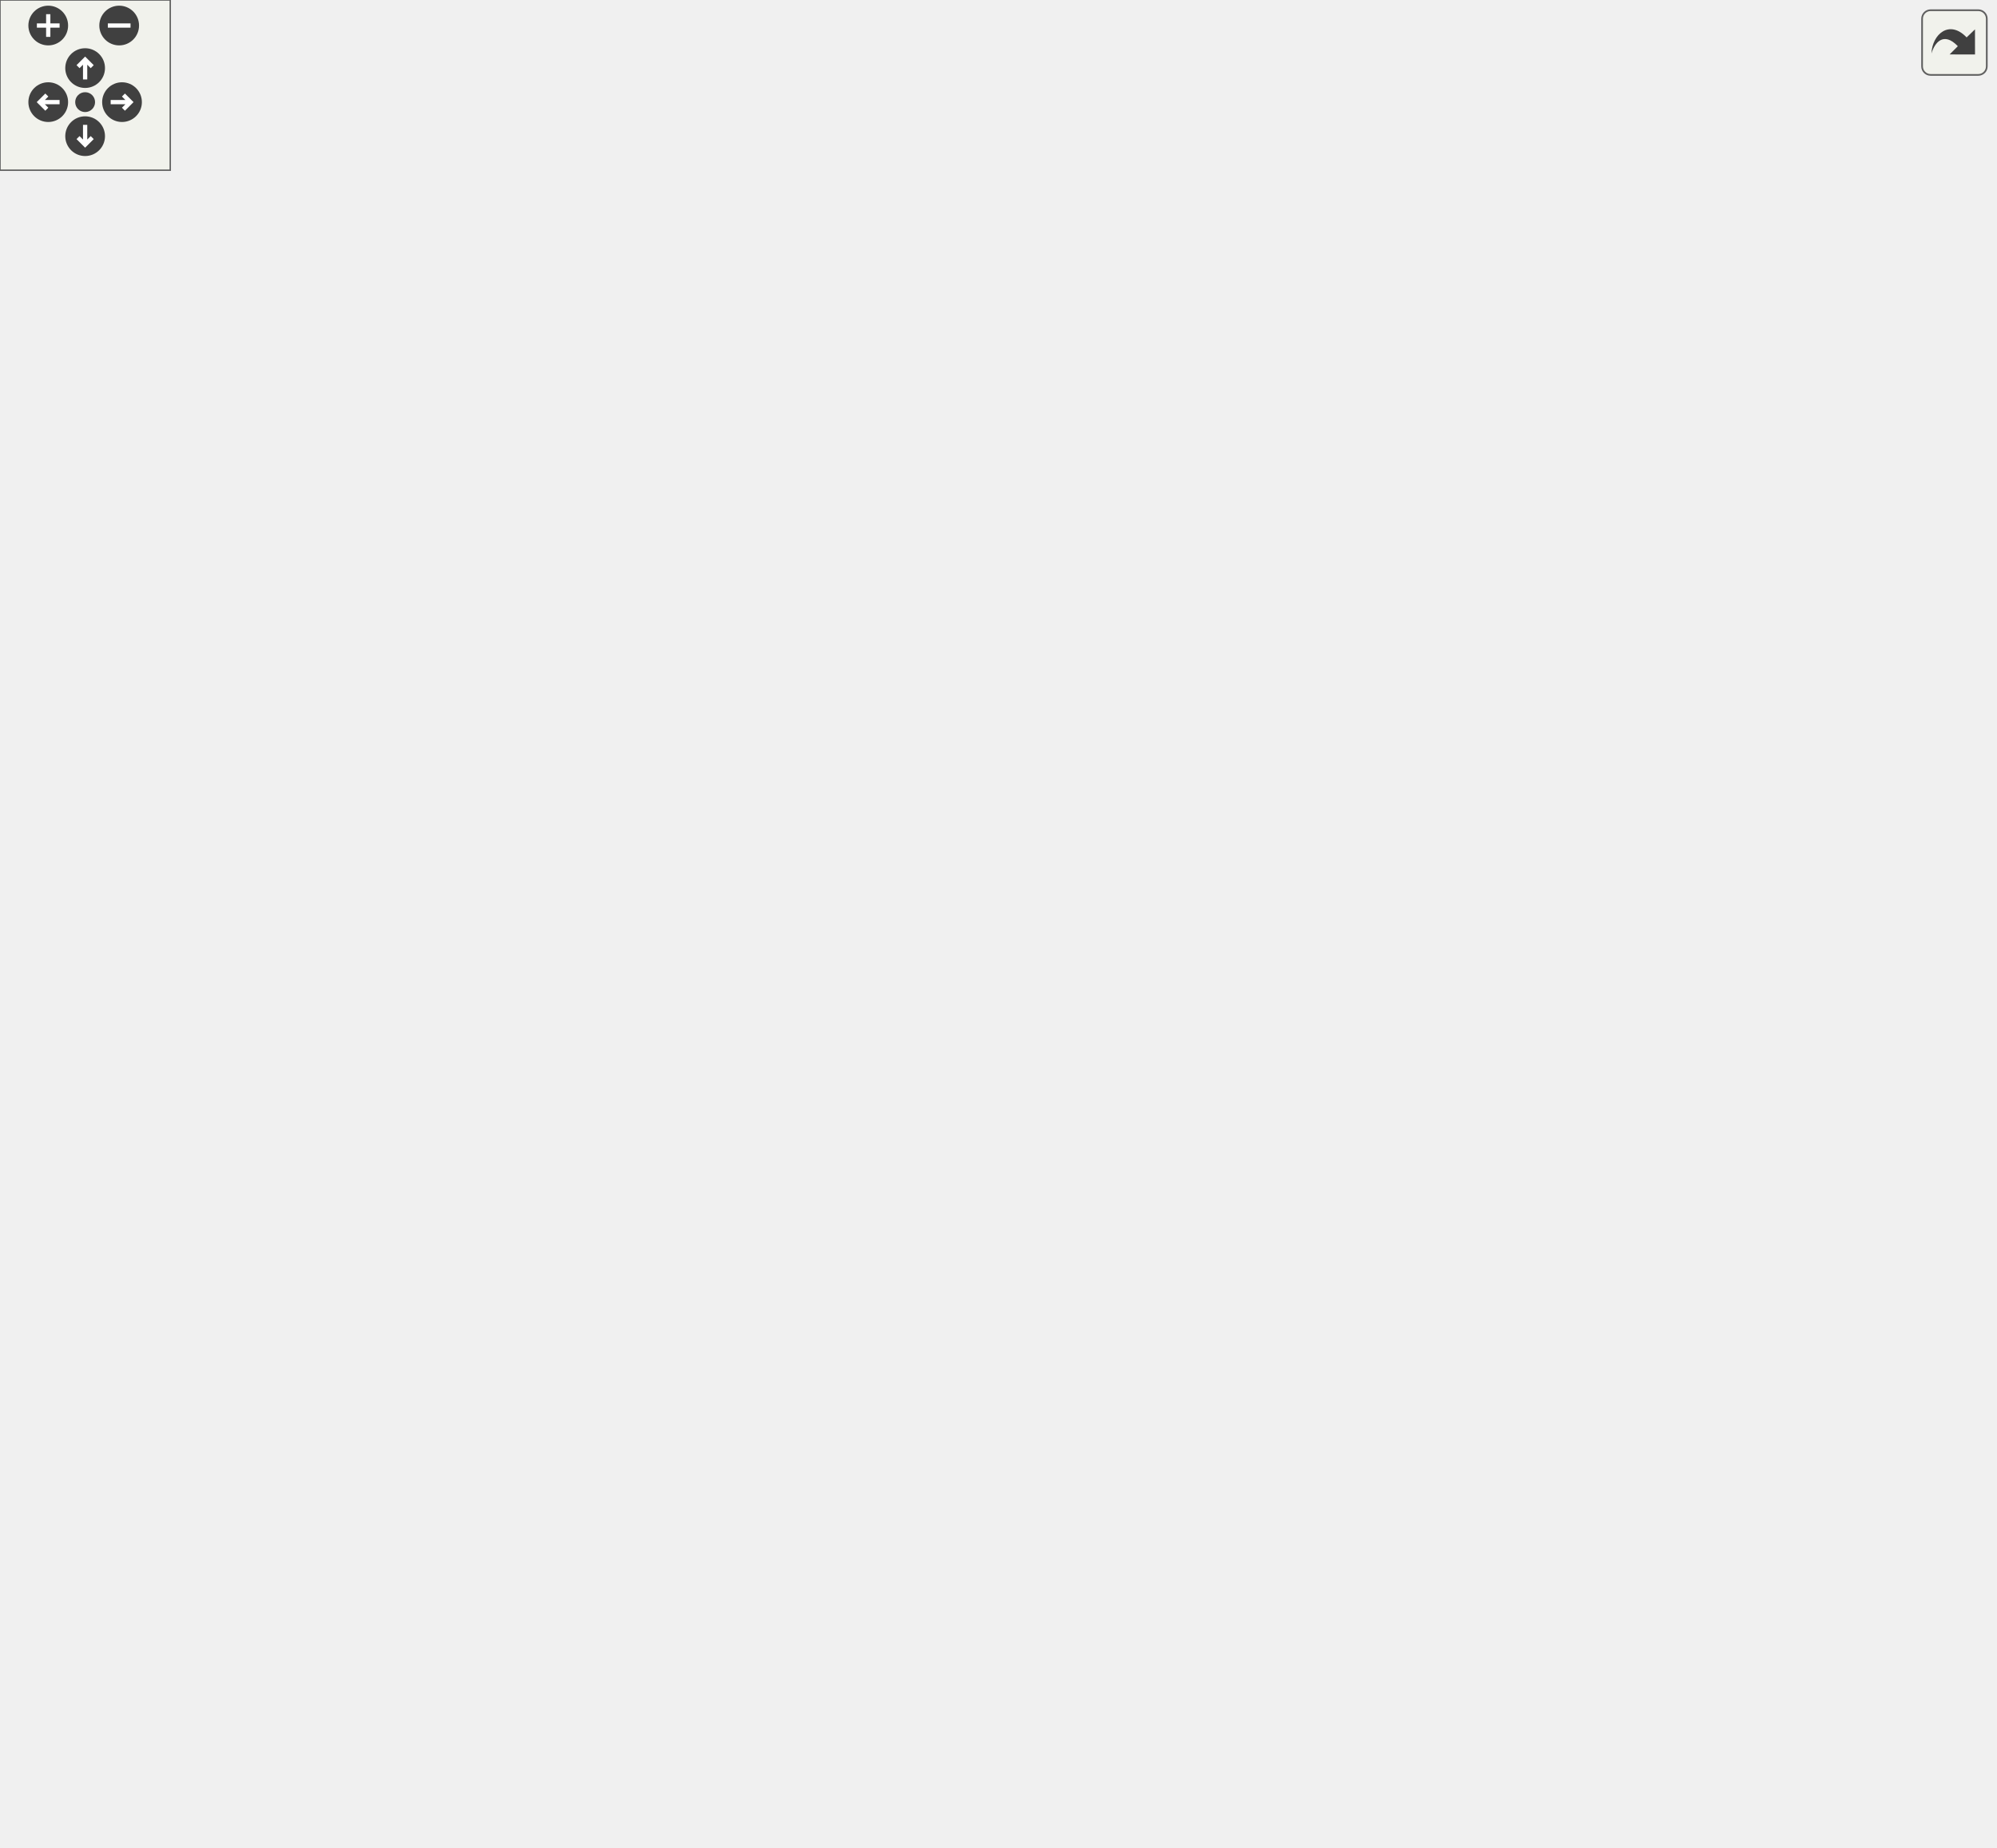
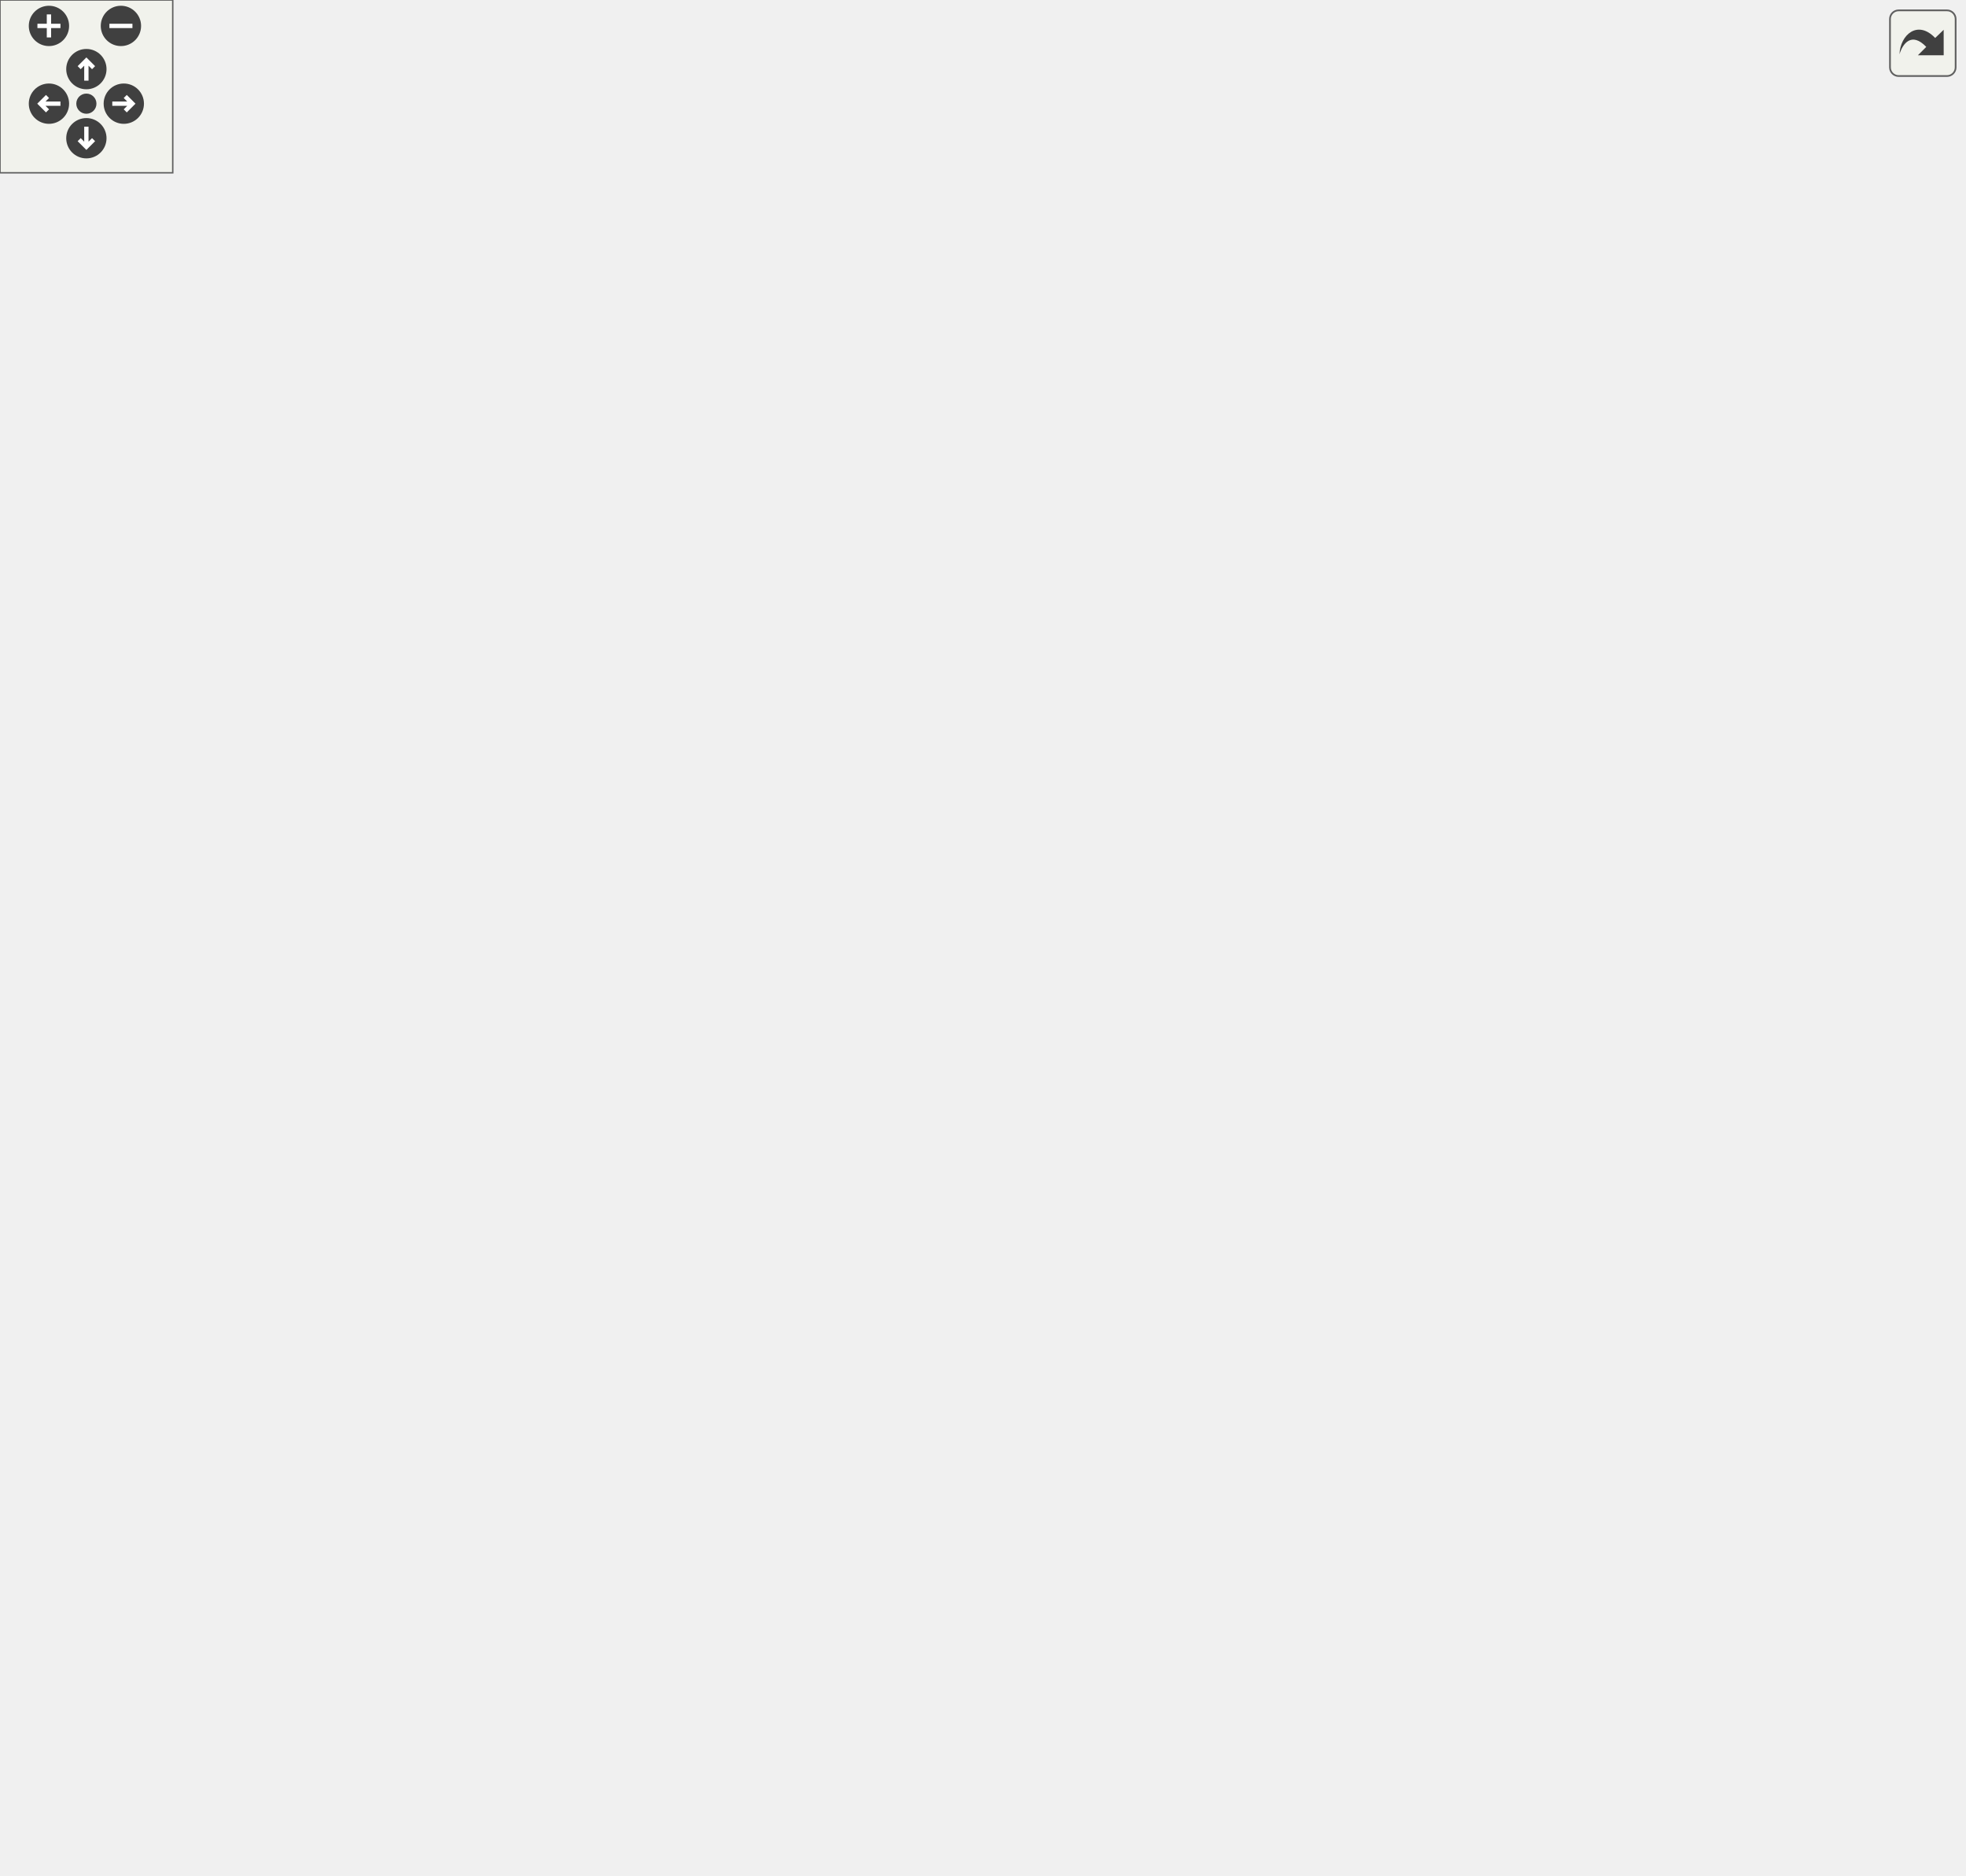
<svg xmlns="http://www.w3.org/2000/svg" xmlns:xlink="http://www.w3.org/1999/xlink" id="main" version="1.1" xml:space="preserve">
  <style type="text/css">
.edge:hover path { stroke: red; }
.edge:hover polygon { stroke: red; fill: red; }
</style>
  <defs>
    <circle id="rim" cx="0" cy="0" r="7" />
    <circle id="rim2" cx="0" cy="0" r="3.5" />
    <g id="zoomPlus">
      <use xlink:href="#rim" fill="#404040">
        <set attributeName="fill" to="#808080" begin="zoomplus.mouseover" end="zoomplus.mouseout" />
      </use>
      <path d="M-4,0h8M0,-4v8" fill="none" stroke="white" stroke-width="1.5" pointer-events="none" />
    </g>
    <g id="zoomMin">
      <use xlink:href="#rim" fill="#404040">
        <set attributeName="fill" to="#808080" begin="zoomminus.mouseover" end="zoomminus.mouseout" />
      </use>
      <path d="M-4,0h8" fill="none" stroke="white" stroke-width="1.5" pointer-events="none" />
    </g>
    <g id="dirArrow">
      <path fill="none" stroke="white" stroke-width="1.5" d="M0,-3.0v7 M-2.5,-0.5L0,-3.0L2.5,-0.5" />
    </g>
    <g id="resetDef">
      <use xlink:href="#rim2" fill="#404040">
        <set attributeName="fill" to="#808080" begin="reset.mouseover" end="reset.mouseout" />
      </use>
    </g>
  </defs>
  <svg id="graph" class="graph">
    <g id="viewport">
      <g id="node1" class="node">
        <g id="a_node1">
          <a xlink:title=" ">
-             <polygon fill="#bfbfbf" stroke="black" points="29,-560.5 29,-590.5 142,-590.5 142,-560.5 29,-560.5" />
-             <text text-anchor="start" x="37" y="-578.5" font-family="Helvetica,sans-Serif" font-size="10.00">src/scene_reflection</text>
-             <text text-anchor="middle" x="85.5" y="-567.5" font-family="Helvetica,sans-Serif" font-size="10.00">_bonus.c</text>
+             <polygon fill="#bfbfbf" stroke="black" points="540.1,-560.5 540.1,-590.5 653.1,-590.5 653.1,-560.5 540.1,-560.5" />
+             <text text-anchor="start" x="548.1" y="-578.5" font-family="Helvetica,sans-Serif" font-size="10.00">src/scene_reflection</text>
+             <text text-anchor="middle" x="596.6" y="-567.5" font-family="Helvetica,sans-Serif" font-size="10.00">_bonus.c</text>
          </a>
        </g>
      </g>
      <g id="node2" class="node">
        <g id="a_node2">
          <a xlink:href="lighting__bonus_8h.html" target="_top" xlink:title=" ">
-             <polygon fill="none" stroke="black" points="37,-504.5 37,-523.5 134,-523.5 134,-504.5 37,-504.5" />
-             <text text-anchor="middle" x="85.5" y="-511.5" font-family="Helvetica,sans-Serif" font-size="10.00">lighting_bonus.h</text>
+             <polygon fill="none" stroke="black" points="548.1,-504.5 548.1,-523.5 645.1,-523.5 645.1,-504.5 548.1,-504.5" />
+             <text text-anchor="middle" x="596.6" y="-511.5" font-family="Helvetica,sans-Serif" font-size="10.00">lighting_bonus.h</text>
          </a>
        </g>
      </g>
      <g id="edge1" class="edge">
-         <path fill="none" stroke="midnightblue" d="M85.5,-560.4C85.5,-552.47 85.5,-542.46 85.5,-533.86" />
-         <polygon fill="midnightblue" stroke="midnightblue" points="89,-533.66 85.5,-523.66 82,-533.66 89,-533.66" />
+         <path fill="none" stroke="midnightblue" d="M596.6,-560.4C596.6,-552.47 596.6,-542.46 596.6,-533.86" />
+         <polygon fill="midnightblue" stroke="midnightblue" points="600.1,-533.66 596.6,-523.66 593.1,-533.66 600.1,-533.66" />
      </g>
      <g id="node3" class="node">
        <g id="a_node3">
          <a xlink:href="hit__manager__bonus_8h.html" target="_top" xlink:title=" ">
-             <polygon fill="none" stroke="black" points="62.5,-392.5 62.5,-411.5 184.5,-411.5 184.5,-392.5 62.5,-392.5" />
-             <text text-anchor="middle" x="123.5" y="-399.5" font-family="Helvetica,sans-Serif" font-size="10.00">hit_manager_bonus.h</text>
+             <polygon fill="none" stroke="black" points="497.6,-392.5 497.6,-411.5 619.6,-411.5 619.6,-392.5 497.6,-392.5" />
+             <text text-anchor="middle" x="558.6" y="-399.5" font-family="Helvetica,sans-Serif" font-size="10.00">hit_manager_bonus.h</text>
          </a>
        </g>
      </g>
      <g id="edge2" class="edge">
-         <path fill="none" stroke="midnightblue" d="M89.44,-504.49C93.51,-495.53 99.89,-480.94 104.5,-468 110.04,-452.42 115.23,-434.35 118.78,-421.22" />
-         <polygon fill="midnightblue" stroke="midnightblue" points="122.17,-422.08 121.35,-411.51 115.4,-420.29 122.17,-422.08" />
-       </g>
-       <g id="node21" class="node">
-         <g id="a_node21">
+         <path fill="none" stroke="midnightblue" d="M592.94,-504.45C589.14,-495.46 583.14,-480.85 578.6,-468 573.13,-452.52 567.7,-434.68 563.89,-421.61" />
+         <polygon fill="midnightblue" stroke="midnightblue" points="567.22,-420.55 561.09,-411.91 560.5,-422.48 567.22,-420.55" />
+       </g>
+       <g id="node23" class="node">
+         <g id="a_node23">
          <a xlink:href="texture__bonus_8h.html" target="_top" xlink:title=" ">
-             <polygon fill="none" stroke="black" points="0,-448.5 0,-467.5 95,-467.5 95,-448.5 0,-448.5" />
-             <text text-anchor="middle" x="47.5" y="-455.5" font-family="Helvetica,sans-Serif" font-size="10.00">texture_bonus.h</text>
-           </a>
-         </g>
-       </g>
-       <g id="edge28" class="edge">
-         <path fill="none" stroke="midnightblue" d="M79.23,-504.08C73.86,-496.46 65.98,-485.26 59.42,-475.94" />
-         <polygon fill="midnightblue" stroke="midnightblue" points="62.28,-473.91 53.66,-467.75 56.55,-477.94 62.28,-473.91" />
+             <polygon fill="none" stroke="black" points="587.1,-448.5 587.1,-467.5 682.1,-467.5 682.1,-448.5 587.1,-448.5" />
+             <text text-anchor="middle" x="634.6" y="-455.5" font-family="Helvetica,sans-Serif" font-size="10.00">texture_bonus.h</text>
+           </a>
+         </g>
+       </g>
+       <g id="edge31" class="edge">
+         <path fill="none" stroke="midnightblue" d="M602.88,-504.08C608.24,-496.46 616.12,-485.26 622.68,-475.94" />
+         <polygon fill="midnightblue" stroke="midnightblue" points="625.55,-477.94 628.44,-467.75 619.83,-473.91 625.55,-477.94" />
      </g>
      <g id="node4" class="node">
        <g id="a_node4">
          <a xlink:href="utils_8h.html" target="_top" xlink:title=" ">
-             <polygon fill="none" stroke="black" points="335,-112.5 335,-131.5 382,-131.5 382,-112.5 335,-112.5" />
-             <text text-anchor="middle" x="358.5" y="-119.5" font-family="Helvetica,sans-Serif" font-size="10.00">utils.h</text>
+             <polygon fill="none" stroke="black" points="436.1,-112.5 436.1,-131.5 483.1,-131.5 483.1,-112.5 436.1,-112.5" />
+             <text text-anchor="middle" x="459.6" y="-119.5" font-family="Helvetica,sans-Serif" font-size="10.00">utils.h</text>
          </a>
        </g>
      </g>
      <g id="edge3" class="edge">
-         <path fill="none" stroke="midnightblue" d="M112.72,-392.26C92.85,-375.11 52.5,-334.87 52.5,-291 52.5,-291 52.5,-291 52.5,-233 52.5,-175.6 245.61,-139.98 325.02,-127.76" />
-         <polygon fill="midnightblue" stroke="midnightblue" points="325.63,-131.2 335,-126.25 324.59,-124.28 325.63,-131.2" />
+         <path fill="none" stroke="midnightblue" d="M569.39,-392.26C589.25,-375.11 629.6,-334.87 629.6,-291 629.6,-291 629.6,-291 629.6,-233 629.6,-168.67 542.75,-140.11 493.2,-129.04" />
+         <polygon fill="midnightblue" stroke="midnightblue" points="493.75,-125.58 483.24,-126.94 492.3,-132.43 493.75,-125.58" />
      </g>
      <g id="node8" class="node">
        <g id="a_node8">
          <a xlink:href="ray__bonus_8h.html" target="_top" xlink:title=" ">
-             <polygon fill="none" stroke="black" points="251.5,-336.5 251.5,-355.5 327.5,-355.5 327.5,-336.5 251.5,-336.5" />
-             <text text-anchor="middle" x="289.5" y="-343.5" font-family="Helvetica,sans-Serif" font-size="10.00">ray_bonus.h</text>
+             <polygon fill="none" stroke="black" points="369.6,-336.5 369.6,-355.5 445.6,-355.5 445.6,-336.5 369.6,-336.5" />
+             <text text-anchor="middle" x="407.6" y="-343.5" font-family="Helvetica,sans-Serif" font-size="10.00">ray_bonus.h</text>
          </a>
        </g>
      </g>
      <g id="edge9" class="edge">
-         <path fill="none" stroke="midnightblue" d="M149.8,-392.44C177.85,-383.32 222.44,-368.81 253.68,-358.65" />
-         <polygon fill="midnightblue" stroke="midnightblue" points="254.89,-361.94 263.32,-355.52 252.73,-355.28 254.89,-361.94" />
-       </g>
-       <g id="node20" class="node">
-         <g id="a_node20">
+         <path fill="none" stroke="midnightblue" d="M534.68,-392.44C509.38,-383.4 469.3,-369.06 440.92,-358.92" />
+         <polygon fill="midnightblue" stroke="midnightblue" points="442.01,-355.59 431.42,-355.52 439.65,-362.18 442.01,-355.59" />
+       </g>
+       <g id="node22" class="node">
+         <g id="a_node22">
          <a xlink:href="mini_r_t__config__bonus_8h.html" target="_top" xlink:title=" ">
-             <polygon fill="none" stroke="black" points="80.5,-224.5 80.5,-243.5 208.5,-243.5 208.5,-224.5 80.5,-224.5" />
-             <text text-anchor="middle" x="144.5" y="-231.5" font-family="Helvetica,sans-Serif" font-size="10.00">miniRT_config_bonus.h</text>
-           </a>
-         </g>
-       </g>
-       <g id="edge27" class="edge">
-         <path fill="none" stroke="midnightblue" d="M124.63,-392.08C127.93,-365.95 137.64,-289.21 142.15,-253.58" />
-         <polygon fill="midnightblue" stroke="midnightblue" points="145.63,-253.93 143.42,-243.57 138.69,-253.05 145.63,-253.93" />
+             <polygon fill="none" stroke="black" points="473.6,-224.5 473.6,-243.5 601.6,-243.5 601.6,-224.5 473.6,-224.5" />
+             <text text-anchor="middle" x="537.6" y="-231.5" font-family="Helvetica,sans-Serif" font-size="10.00">miniRT_config_bonus.h</text>
+           </a>
+         </g>
+       </g>
+       <g id="edge30" class="edge">
+         <path fill="none" stroke="midnightblue" d="M557.47,-392.08C554.17,-365.95 544.46,-289.21 539.95,-253.58" />
+         <polygon fill="midnightblue" stroke="midnightblue" points="543.41,-253.05 538.69,-243.57 536.47,-253.93 543.41,-253.05" />
      </g>
      <g id="node5" class="node">
        <g id="a_node5">
          <a xlink:title=" ">
-             <polygon fill="none" stroke="#bfbfbf" points="314,-0.5 314,-19.5 365,-19.5 365,-0.5 314,-0.5" />
-             <text text-anchor="middle" x="339.5" y="-7.5" font-family="Helvetica,sans-Serif" font-size="10.00">math.h</text>
+             <polygon fill="none" stroke="#bfbfbf" points="472.1,-0.5 472.1,-19.5 523.1,-19.5 523.1,-0.5 472.1,-0.5" />
+             <text text-anchor="middle" x="497.6" y="-7.5" font-family="Helvetica,sans-Serif" font-size="10.00">math.h</text>
          </a>
        </g>
      </g>
      <g id="edge4" class="edge">
-         <path fill="none" stroke="midnightblue" d="M357.01,-112.37C353.94,-94.62 346.87,-53.67 342.71,-29.6" />
-         <polygon fill="midnightblue" stroke="midnightblue" points="346.14,-28.85 340.98,-19.59 339.24,-30.04 346.14,-28.85" />
+         <path fill="none" stroke="midnightblue" d="M462.58,-112.37C468.74,-94.54 482.99,-53.3 491.29,-29.27" />
+         <polygon fill="midnightblue" stroke="midnightblue" points="494.68,-30.19 494.63,-19.59 488.06,-27.9 494.68,-30.19" />
      </g>
      <g id="node6" class="node">
        <g id="a_node6">
          <a xlink:title=" ">
-             <polygon fill="none" stroke="#bfbfbf" points="399.5,-0.5 399.5,-19.5 461.5,-19.5 461.5,-0.5 399.5,-0.5" />
-             <text text-anchor="middle" x="430.5" y="-7.5" font-family="Helvetica,sans-Serif" font-size="10.00">stdbool.h</text>
+             <polygon fill="none" stroke="#bfbfbf" points="375.6,-0.5 375.6,-19.5 437.6,-19.5 437.6,-0.5 375.6,-0.5" />
+             <text text-anchor="middle" x="406.6" y="-7.5" font-family="Helvetica,sans-Serif" font-size="10.00">stdbool.h</text>
          </a>
        </g>
      </g>
      <g id="edge5" class="edge">
-         <path fill="none" stroke="midnightblue" d="M363.3,-112.43C370.43,-99.85 384.39,-75.73 397.5,-56 403.8,-46.52 411.27,-36.26 417.51,-27.94" />
-         <polygon fill="midnightblue" stroke="midnightblue" points="420.43,-29.88 423.68,-19.79 414.85,-25.65 420.43,-29.88" />
+         <path fill="none" stroke="midnightblue" d="M457.88,-112.24C455.15,-99.41 449.14,-74.99 439.6,-56 434.55,-45.96 427.3,-35.77 420.88,-27.64" />
+         <polygon fill="midnightblue" stroke="midnightblue" points="423.44,-25.23 414.39,-19.72 418.02,-29.67 423.44,-25.23" />
      </g>
      <g id="node7" class="node">
        <g id="a_node7">
          <a xlink:href="vec3_8h.html" target="_top" xlink:title=" ">
-             <polygon fill="none" stroke="black" points="406,-56.5 406,-75.5 455,-75.5 455,-56.5 406,-56.5" />
-             <text text-anchor="middle" x="430.5" y="-63.5" font-family="Helvetica,sans-Serif" font-size="10.00">vec3.h</text>
+             <polygon fill="none" stroke="black" points="382.1,-56.5 382.1,-75.5 431.1,-75.5 431.1,-56.5 382.1,-56.5" />
+             <text text-anchor="middle" x="406.6" y="-63.5" font-family="Helvetica,sans-Serif" font-size="10.00">vec3.h</text>
          </a>
        </g>
      </g>
      <g id="edge6" class="edge">
-         <path fill="none" stroke="midnightblue" d="M370.07,-112.32C380.92,-104.18 397.38,-91.84 410.38,-82.09" />
-         <polygon fill="midnightblue" stroke="midnightblue" points="412.82,-84.63 418.72,-75.83 408.62,-79.03 412.82,-84.63" />
+         <path fill="none" stroke="midnightblue" d="M450.85,-112.08C443.13,-104.22 431.7,-92.57 422.39,-83.08" />
+         <polygon fill="midnightblue" stroke="midnightblue" points="424.69,-80.44 415.19,-75.75 419.7,-85.34 424.69,-80.44" />
      </g>
      <g id="edge7" class="edge">
-         <path fill="none" stroke="midnightblue" d="M415.88,-56.32C401.55,-47.82 379.49,-34.73 362.75,-24.8" />
-         <polygon fill="midnightblue" stroke="midnightblue" points="364.47,-21.75 354.08,-19.65 360.9,-27.77 364.47,-21.75" />
+         <path fill="none" stroke="midnightblue" d="M421.22,-56.32C435.55,-47.82 457.61,-34.73 474.35,-24.8" />
+         <polygon fill="midnightblue" stroke="midnightblue" points="476.2,-27.77 483.02,-19.65 472.63,-21.75 476.2,-27.77" />
      </g>
      <g id="edge8" class="edge">
-         <path fill="none" stroke="midnightblue" d="M430.5,-56.08C430.5,-49.01 430.5,-38.86 430.5,-29.99" />
-         <polygon fill="midnightblue" stroke="midnightblue" points="434,-29.75 430.5,-19.75 427,-29.75 434,-29.75" />
+         <path fill="none" stroke="midnightblue" d="M406.6,-56.08C406.6,-49.01 406.6,-38.86 406.6,-29.99" />
+         <polygon fill="midnightblue" stroke="midnightblue" points="410.1,-29.75 406.6,-19.75 403.1,-29.75 410.1,-29.75" />
      </g>
      <g id="node9" class="node">
        <g id="a_node9">
          <a xlink:href="entities__bonus_8h.html" target="_top" xlink:title=" ">
-             <polygon fill="none" stroke="black" points="449,-280.5 449,-299.5 546,-299.5 546,-280.5 449,-280.5" />
-             <text text-anchor="middle" x="497.5" y="-287.5" font-family="Helvetica,sans-Serif" font-size="10.00">entities_bonus.h</text>
+             <polygon fill="none" stroke="black" points="154.1,-280.5 154.1,-299.5 251.1,-299.5 251.1,-280.5 154.1,-280.5" />
+             <text text-anchor="middle" x="202.6" y="-287.5" font-family="Helvetica,sans-Serif" font-size="10.00">entities_bonus.h</text>
          </a>
        </g>
      </g>
      <g id="edge10" class="edge">
-         <path fill="none" stroke="midnightblue" d="M322.46,-336.44C358.29,-327.14 415.66,-312.25 454.89,-302.06" />
-         <polygon fill="midnightblue" stroke="midnightblue" points="455.9,-305.42 464.7,-299.52 454.14,-298.64 455.9,-305.42" />
+         <path fill="none" stroke="midnightblue" d="M375.12,-336.44C339.88,-327.16 283.5,-312.31 244.84,-302.13" />
+         <polygon fill="midnightblue" stroke="midnightblue" points="245.49,-298.68 234.93,-299.52 243.71,-305.45 245.49,-298.68" />
      </g>
      <g id="node15" class="node">
        <g id="a_node15">
          <a xlink:href="camera_8h.html" target="_top" xlink:title=" ">
-             <polygon fill="none" stroke="black" points="258.5,-280.5 258.5,-299.5 320.5,-299.5 320.5,-280.5 258.5,-280.5" />
-             <text text-anchor="middle" x="289.5" y="-287.5" font-family="Helvetica,sans-Serif" font-size="10.00">camera.h</text>
+             <polygon fill="none" stroke="black" points="376.6,-280.5 376.6,-299.5 438.6,-299.5 438.6,-280.5 376.6,-280.5" />
+             <text text-anchor="middle" x="407.6" y="-287.5" font-family="Helvetica,sans-Serif" font-size="10.00">camera.h</text>
          </a>
        </g>
      </g>
      <g id="edge19" class="edge">
-         <path fill="none" stroke="midnightblue" d="M289.5,-336.08C289.5,-329.01 289.5,-318.86 289.5,-309.99" />
-         <polygon fill="midnightblue" stroke="midnightblue" points="293,-309.75 289.5,-299.75 286,-309.75 293,-309.75" />
+         <path fill="none" stroke="midnightblue" d="M407.6,-336.08C407.6,-329.01 407.6,-318.86 407.6,-309.99" />
+         <polygon fill="midnightblue" stroke="midnightblue" points="411.1,-309.75 407.6,-299.75 404.1,-309.75 411.1,-309.75" />
      </g>
      <g id="node10" class="node">
        <g id="a_node10">
          <a xlink:href="entities_8h.html" target="_top" xlink:title=" ">
-             <polygon fill="none" stroke="black" points="577.5,-224.5 577.5,-243.5 639.5,-243.5 639.5,-224.5 577.5,-224.5" />
-             <text text-anchor="middle" x="608.5" y="-231.5" font-family="Helvetica,sans-Serif" font-size="10.00">entities.h</text>
+             <polygon fill="none" stroke="black" points="63.6,-224.5 63.6,-243.5 125.6,-243.5 125.6,-224.5 63.6,-224.5" />
+             <text text-anchor="middle" x="94.6" y="-231.5" font-family="Helvetica,sans-Serif" font-size="10.00">entities.h</text>
          </a>
        </g>
      </g>
      <g id="edge11" class="edge">
-         <path fill="none" stroke="midnightblue" d="M515.33,-280.32C533.22,-271.62 560.98,-258.12 581.55,-248.11" />
-         <polygon fill="midnightblue" stroke="midnightblue" points="583.25,-251.18 590.71,-243.65 580.19,-244.88 583.25,-251.18" />
+         <path fill="none" stroke="midnightblue" d="M185.25,-280.32C167.93,-271.66 141.09,-258.24 121.1,-248.25" />
+         <polygon fill="midnightblue" stroke="midnightblue" points="122.42,-245 111.91,-243.65 119.29,-251.26 122.42,-245" />
      </g>
      <g id="edge12" class="edge">
-         <path fill="none" stroke="midnightblue" d="M639.56,-225.17C671.72,-215.37 715.25,-196.34 699.5,-168 651.37,-81.36 534.26,-38.3 471.62,-20.83" />
-         <polygon fill="midnightblue" stroke="midnightblue" points="472.25,-17.38 461.69,-18.15 470.43,-24.14 472.25,-17.38" />
+         <path fill="none" stroke="midnightblue" d="M63.47,-225.13C31.24,-215.29 -12.35,-196.23 3.6,-168 76.82,-38.44 278.22,-15.39 365.44,-11.58" />
+         <polygon fill="midnightblue" stroke="midnightblue" points="365.63,-15.08 375.49,-11.21 365.37,-8.08 365.63,-15.08" />
      </g>
      <g id="edge14" class="edge">
-         <path fill="none" stroke="midnightblue" d="M609.98,-224.39C613.21,-202.59 618.42,-144.62 589.5,-112 558.32,-76.83 501.93,-68.25 465.37,-66.62" />
-         <polygon fill="midnightblue" stroke="midnightblue" points="465.26,-63.12 455.16,-66.33 465.06,-70.12 465.26,-63.12" />
+         <path fill="none" stroke="midnightblue" d="M92.94,-224.49C89.18,-202.43 82.58,-142.92 113.6,-112 149.31,-76.41 302.01,-68.94 371.69,-67.39" />
+         <polygon fill="midnightblue" stroke="midnightblue" points="371.8,-70.89 381.73,-67.2 371.67,-63.89 371.8,-70.89" />
      </g>
      <g id="node11" class="node">
        <g id="a_node11">
          <a xlink:title=" ">
-             <polygon fill="none" stroke="#bfbfbf" points="637,-168.5 637,-187.5 690,-187.5 690,-168.5 637,-168.5" />
-             <text text-anchor="middle" x="663.5" y="-175.5" font-family="Helvetica,sans-Serif" font-size="10.00">stdlib.h</text>
+             <polygon fill="none" stroke="#bfbfbf" points="13.1,-168.5 13.1,-187.5 66.1,-187.5 66.1,-168.5 13.1,-168.5" />
+             <text text-anchor="middle" x="39.6" y="-175.5" font-family="Helvetica,sans-Serif" font-size="10.00">stdlib.h</text>
          </a>
        </g>
      </g>
      <g id="edge13" class="edge">
-         <path fill="none" stroke="midnightblue" d="M617.58,-224.08C625.67,-216.14 637.7,-204.34 647.41,-194.8" />
-         <polygon fill="midnightblue" stroke="midnightblue" points="649.9,-197.25 654.59,-187.75 645,-192.26 649.9,-197.25" />
+         <path fill="none" stroke="midnightblue" d="M85.52,-224.08C77.43,-216.14 65.41,-204.34 55.69,-194.8" />
+         <polygon fill="midnightblue" stroke="midnightblue" points="58.1,-192.26 48.51,-187.75 53.2,-197.25 58.1,-192.26" />
      </g>
      <g id="node12" class="node">
        <g id="a_node12">
          <a xlink:href="colour_8h.html" target="_top" xlink:title=" ">
-             <polygon fill="none" stroke="black" points="509,-168.5 509,-187.5 564,-187.5 564,-168.5 509,-168.5" />
-             <text text-anchor="middle" x="536.5" y="-175.5" font-family="Helvetica,sans-Serif" font-size="10.00">colour.h</text>
+             <polygon fill="none" stroke="black" points="138.1,-168.5 138.1,-187.5 193.1,-187.5 193.1,-168.5 138.1,-168.5" />
+             <text text-anchor="middle" x="165.6" y="-175.5" font-family="Helvetica,sans-Serif" font-size="10.00">colour.h</text>
          </a>
        </g>
      </g>
      <g id="edge15" class="edge">
-         <path fill="none" stroke="midnightblue" d="M596.93,-224.32C586.08,-216.18 569.62,-203.84 556.62,-194.09" />
-         <polygon fill="midnightblue" stroke="midnightblue" points="558.38,-191.03 548.28,-187.83 554.18,-196.63 558.38,-191.03" />
+         <path fill="none" stroke="midnightblue" d="M106.01,-224.32C116.71,-216.18 132.94,-203.84 145.76,-194.09" />
+         <polygon fill="midnightblue" stroke="midnightblue" points="148.15,-196.67 153.99,-187.83 143.91,-191.1 148.15,-196.67" />
      </g>
      <g id="edge18" class="edge">
-         <path fill="none" stroke="midnightblue" d="M508.69,-168.56C477.14,-158.99 425.72,-143.39 391.99,-133.16" />
-         <polygon fill="midnightblue" stroke="midnightblue" points="392.72,-129.72 382.14,-130.17 390.69,-136.42 392.72,-129.72" />
+         <path fill="none" stroke="midnightblue" d="M193.26,-171.92C247.47,-161.96 367.49,-139.92 426.1,-129.15" />
+         <polygon fill="midnightblue" stroke="midnightblue" points="426.76,-132.59 435.96,-127.34 425.49,-125.71 426.76,-132.59" />
      </g>
      <g id="node13" class="node">
        <g id="a_node13">
          <a xlink:title=" ">
-             <polygon fill="none" stroke="#bfbfbf" points="458.5,-112.5 458.5,-131.5 508.5,-131.5 508.5,-112.5 458.5,-112.5" />
-             <text text-anchor="middle" x="483.5" y="-119.5" font-family="Helvetica,sans-Serif" font-size="10.00">stdio.h</text>
+             <polygon fill="none" stroke="#bfbfbf" points="194.6,-112.5 194.6,-131.5 244.6,-131.5 244.6,-112.5 194.6,-112.5" />
+             <text text-anchor="middle" x="219.6" y="-119.5" font-family="Helvetica,sans-Serif" font-size="10.00">stdio.h</text>
          </a>
        </g>
      </g>
      <g id="edge16" class="edge">
-         <path fill="none" stroke="midnightblue" d="M527.75,-168.08C520.03,-160.22 508.6,-148.57 499.28,-139.08" />
-         <polygon fill="midnightblue" stroke="midnightblue" points="501.59,-136.44 492.09,-131.75 496.6,-141.34 501.59,-136.44" />
+         <path fill="none" stroke="midnightblue" d="M174.52,-168.08C182.38,-160.22 194.03,-148.57 203.52,-139.08" />
+         <polygon fill="midnightblue" stroke="midnightblue" points="206.25,-141.3 210.85,-131.75 201.3,-136.35 206.25,-141.3" />
      </g>
      <g id="node14" class="node">
        <g id="a_node14">
          <a xlink:title=" ">
-             <polygon fill="none" stroke="#bfbfbf" points="527,-112.5 527,-131.5 580,-131.5 580,-112.5 527,-112.5" />
-             <text text-anchor="middle" x="553.5" y="-119.5" font-family="Helvetica,sans-Serif" font-size="10.00">stdint.h</text>
+             <polygon fill="none" stroke="#bfbfbf" points="123.1,-112.5 123.1,-131.5 176.1,-131.5 176.1,-112.5 123.1,-112.5" />
+             <text text-anchor="middle" x="149.6" y="-119.5" font-family="Helvetica,sans-Serif" font-size="10.00">stdint.h</text>
          </a>
        </g>
      </g>
      <g id="edge17" class="edge">
-         <path fill="none" stroke="midnightblue" d="M539.31,-168.08C541.58,-160.85 544.87,-150.41 547.71,-141.4" />
-         <polygon fill="midnightblue" stroke="midnightblue" points="551.08,-142.34 550.75,-131.75 544.4,-140.24 551.08,-142.34" />
-       </g>
-       <g id="edge25" class="edge">
-         <path fill="none" stroke="midnightblue" d="M280.48,-280.34C272.43,-271.93 261.2,-258.36 256.5,-244 251.57,-228.93 245.17,-186.62 257.5,-168 272.45,-145.41 301.61,-134.05 324.77,-128.41" />
-         <polygon fill="midnightblue" stroke="midnightblue" points="325.57,-131.81 334.59,-126.26 324.07,-124.98 325.57,-131.81" />
+         <path fill="none" stroke="midnightblue" d="M162.96,-168.08C160.82,-160.85 157.72,-150.41 155.05,-141.4" />
+         <polygon fill="midnightblue" stroke="midnightblue" points="158.39,-140.34 152.19,-131.75 151.68,-142.33 158.39,-140.34" />
+       </g>
+       <g id="edge28" class="edge">
+         <path fill="none" stroke="midnightblue" d="M410.4,-280.08C418.62,-253.83 442.83,-176.55 453.93,-141.12" />
+         <polygon fill="midnightblue" stroke="midnightblue" points="457.27,-142.16 456.92,-131.57 450.59,-140.06 457.27,-142.16" />
      </g>
      <g id="edge21" class="edge">
-         <path fill="none" stroke="midnightblue" d="M320.55,-288.86C353.63,-286.84 404.59,-277.97 429.5,-244 464.43,-196.37 447.47,-120.49 436.85,-85.63" />
-         <polygon fill="midnightblue" stroke="midnightblue" points="440.1,-84.28 433.7,-75.84 433.43,-86.43 440.1,-84.28" />
+         <path fill="none" stroke="midnightblue" d="M407.56,-280.3C407.42,-247.63 406.89,-131.87 406.69,-85.96" />
+         <polygon fill="midnightblue" stroke="midnightblue" points="410.19,-85.87 406.64,-75.88 403.19,-85.9 410.19,-85.87" />
      </g>
      <g id="node16" class="node">
        <g id="a_node16">
          <a xlink:href="vec2_8h.html" target="_top" xlink:title=" ">
-             <polygon fill="none" stroke="black" points="265,-224.5 265,-243.5 314,-243.5 314,-224.5 265,-224.5" />
-             <text text-anchor="middle" x="289.5" y="-231.5" font-family="Helvetica,sans-Serif" font-size="10.00">vec2.h</text>
+             <polygon fill="none" stroke="black" points="330.1,-224.5 330.1,-243.5 379.1,-243.5 379.1,-224.5 330.1,-224.5" />
+             <text text-anchor="middle" x="354.6" y="-231.5" font-family="Helvetica,sans-Serif" font-size="10.00">vec2.h</text>
          </a>
        </g>
      </g>
      <g id="edge20" class="edge">
-         <path fill="none" stroke="midnightblue" d="M289.5,-280.08C289.5,-273.01 289.5,-262.86 289.5,-253.99" />
-         <polygon fill="midnightblue" stroke="midnightblue" points="293,-253.75 289.5,-243.75 286,-253.75 293,-253.75" />
+         <path fill="none" stroke="midnightblue" d="M398.85,-280.08C391.13,-272.22 379.7,-260.57 370.39,-251.08" />
+         <polygon fill="midnightblue" stroke="midnightblue" points="372.69,-248.44 363.19,-243.75 367.7,-253.34 372.69,-248.44" />
      </g>
      <g id="node17" class="node">
        <g id="a_node17">
          <a xlink:href="error__syscall_8h.html" target="_top" xlink:title=" ">
-             <polygon fill="none" stroke="black" points="332.5,-224.5 332.5,-243.5 420.5,-243.5 420.5,-224.5 332.5,-224.5" />
-             <text text-anchor="middle" x="376.5" y="-231.5" font-family="Helvetica,sans-Serif" font-size="10.00">error_syscall.h</text>
+             <polygon fill="none" stroke="black" points="224.6,-224.5 224.6,-243.5 312.6,-243.5 312.6,-224.5 224.6,-224.5" />
+             <text text-anchor="middle" x="268.6" y="-231.5" font-family="Helvetica,sans-Serif" font-size="10.00">error_syscall.h</text>
          </a>
        </g>
      </g>
      <g id="edge22" class="edge">
-         <path fill="none" stroke="midnightblue" d="M303.48,-280.32C317.05,-271.9 337.88,-258.97 353.82,-249.07" />
-         <polygon fill="midnightblue" stroke="midnightblue" points="355.91,-251.9 362.56,-243.65 352.21,-245.95 355.91,-251.9" />
-       </g>
-       <g id="edge26" class="edge">
-         <path fill="none" stroke="midnightblue" d="M266.52,-280.44C242.34,-271.44 204.08,-257.19 176.85,-247.05" />
-         <polygon fill="midnightblue" stroke="midnightblue" points="177.96,-243.73 167.37,-243.52 175.52,-250.29 177.96,-243.73" />
+         <path fill="none" stroke="midnightblue" d="M385.58,-280.44C362.5,-271.48 326.04,-257.31 299.96,-247.18" />
+         <polygon fill="midnightblue" stroke="midnightblue" points="301.11,-243.88 290.52,-243.52 298.58,-250.4 301.11,-243.88" />
+       </g>
+       <g id="edge29" class="edge">
+         <path fill="none" stroke="midnightblue" d="M428.2,-280.44C449.6,-271.56 483.28,-257.56 507.63,-247.45" />
+         <polygon fill="midnightblue" stroke="midnightblue" points="509.21,-250.58 517.1,-243.52 506.52,-244.12 509.21,-250.58" />
      </g>
      <g id="node18" class="node">
        <g id="a_node18">
          <a xlink:title=" ">
-             <polygon fill="none" stroke="#bfbfbf" points="371,-168.5 371,-187.5 418,-187.5 418,-168.5 371,-168.5" />
-             <text text-anchor="middle" x="394.5" y="-175.5" font-family="Helvetica,sans-Serif" font-size="10.00">fcntl.h</text>
+             <polygon fill="none" stroke="#bfbfbf" points="330.1,-168.5 330.1,-187.5 377.1,-187.5 377.1,-168.5 330.1,-168.5" />
+             <text text-anchor="middle" x="353.6" y="-175.5" font-family="Helvetica,sans-Serif" font-size="10.00">fcntl.h</text>
          </a>
        </g>
      </g>
      <g id="edge23" class="edge">
-         <path fill="none" stroke="midnightblue" d="M379.47,-224.08C381.88,-216.85 385.36,-206.41 388.37,-197.4" />
-         <polygon fill="midnightblue" stroke="midnightblue" points="391.74,-198.34 391.58,-187.75 385.1,-196.13 391.74,-198.34" />
+         <path fill="none" stroke="midnightblue" d="M282.26,-224.32C295.52,-215.9 315.87,-202.97 331.45,-193.07" />
+         <polygon fill="midnightblue" stroke="midnightblue" points="333.42,-195.97 339.98,-187.65 329.66,-190.06 333.42,-195.97" />
      </g>
      <g id="node19" class="node">
        <g id="a_node19">
-           <a xlink:title=" ">
-             <polygon fill="none" stroke="#bfbfbf" points="266,-168.5 266,-187.5 353,-187.5 353,-168.5 266,-168.5" />
-             <text text-anchor="middle" x="309.5" y="-175.5" font-family="Helvetica,sans-Serif" font-size="10.00">miniRT_error.h</text>
+           <a xlink:href="mini_r_t__error_8h.html" target="_top" xlink:title=" ">
+             <polygon fill="none" stroke="black" points="225.1,-168.5 225.1,-187.5 312.1,-187.5 312.1,-168.5 225.1,-168.5" />
+             <text text-anchor="middle" x="268.6" y="-175.5" font-family="Helvetica,sans-Serif" font-size="10.00">miniRT_error.h</text>
          </a>
        </g>
      </g>
      <g id="edge24" class="edge">
-         <path fill="none" stroke="midnightblue" d="M365.74,-224.32C355.73,-216.26 340.61,-204.08 328.57,-194.37" />
-         <polygon fill="midnightblue" stroke="midnightblue" points="330.44,-191.38 320.46,-187.83 326.05,-196.83 330.44,-191.38" />
-       </g>
-       <g id="edge30" class="edge">
-         <path fill="none" stroke="midnightblue" d="M59.71,-448.32C71.28,-440.11 88.88,-427.6 102.66,-417.81" />
-         <polygon fill="midnightblue" stroke="midnightblue" points="104.94,-420.48 111.07,-411.83 100.89,-414.77 104.94,-420.48" />
-       </g>
-       <g id="edge29" class="edge">
-         <path fill="none" stroke="midnightblue" d="M43.05,-448.42C34.04,-430.24 14.5,-386.28 14.5,-347 14.5,-347 14.5,-347 14.5,-121 14.5,-60.45 219.47,-26.7 303.86,-15.37" />
-         <polygon fill="midnightblue" stroke="midnightblue" points="304.54,-18.81 314,-14.04 303.63,-11.87 304.54,-18.81" />
+         <path fill="none" stroke="midnightblue" d="M268.6,-224.08C268.6,-217.01 268.6,-206.86 268.6,-197.99" />
+         <polygon fill="midnightblue" stroke="midnightblue" points="272.1,-197.75 268.6,-187.75 265.1,-197.75 272.1,-197.75" />
+       </g>
+       <g id="edge25" class="edge">
+         <path fill="none" stroke="midnightblue" d="M260.51,-168.08C253.45,-160.3 243.01,-148.8 234.45,-139.37" />
+         <polygon fill="midnightblue" stroke="midnightblue" points="236.85,-136.8 227.54,-131.75 231.67,-141.51 236.85,-136.8" />
+       </g>
+       <g id="node20" class="node">
+         <g id="a_node20">
+           <a xlink:title=" ">
+             <polygon fill="none" stroke="#bfbfbf" points="263.1,-112.5 263.1,-131.5 314.1,-131.5 314.1,-112.5 263.1,-112.5" />
+             <text text-anchor="middle" x="288.6" y="-119.5" font-family="Helvetica,sans-Serif" font-size="10.00">errno.h</text>
+           </a>
+         </g>
+       </g>
+       <g id="edge26" class="edge">
+         <path fill="none" stroke="midnightblue" d="M271.9,-168.08C274.58,-160.85 278.45,-150.41 281.79,-141.4" />
+         <polygon fill="midnightblue" stroke="midnightblue" points="285.17,-142.34 285.36,-131.75 278.61,-139.91 285.17,-142.34" />
+       </g>
+       <g id="node21" class="node">
+         <g id="a_node21">
+           <a xlink:title=" ">
+             <polygon fill="none" stroke="#bfbfbf" points="332.1,-112.5 332.1,-131.5 379.1,-131.5 379.1,-112.5 332.1,-112.5" />
+             <text text-anchor="middle" x="355.6" y="-119.5" font-family="Helvetica,sans-Serif" font-size="10.00">ft_fd.h</text>
+           </a>
+         </g>
+       </g>
+       <g id="edge27" class="edge">
+         <path fill="none" stroke="midnightblue" d="M282.58,-168.32C296.15,-159.9 316.98,-146.97 332.93,-137.07" />
+         <polygon fill="midnightblue" stroke="midnightblue" points="335.01,-139.9 341.66,-131.65 331.32,-133.95 335.01,-139.9" />
+       </g>
+       <g id="edge33" class="edge">
+         <path fill="none" stroke="midnightblue" d="M622.39,-448.32C610.83,-440.11 593.23,-427.6 579.44,-417.81" />
+         <polygon fill="midnightblue" stroke="midnightblue" points="581.21,-414.77 571.03,-411.83 577.16,-420.48 581.21,-414.77" />
+       </g>
+       <g id="edge32" class="edge">
+         <path fill="none" stroke="midnightblue" d="M639.05,-448.42C648.06,-430.24 667.6,-386.28 667.6,-347 667.6,-347 667.6,-347 667.6,-121 667.6,-57.66 583.38,-28.99 533.5,-17.56" />
+         <polygon fill="midnightblue" stroke="midnightblue" points="533.94,-14.08 523.42,-15.38 532.45,-20.92 533.94,-14.08" />
      </g>
    </g>
  </svg>
  <g id="navigator" transform="translate(0 0)" fill="#404254">
    <rect fill="#f2f5e9" fill-opacity="0.5" stroke="#606060" stroke-width=".5" x="0" y="0" width="60" height="60" />
    <use id="zoomplus" xlink:href="#zoomPlus" x="17" y="9" />
    <use id="zoomminus" xlink:href="#zoomMin" x="42" y="9" />
    <use id="reset" xlink:href="#resetDef" x="30" y="36" />
    <g id="arrowUp" xlink:href="#dirArrow" transform="translate(30 24)">
      <use xlink:href="#rim" fill="#404040">
        <set attributeName="fill" to="#808080" begin="arrowUp.mouseover" end="arrowUp.mouseout" />
      </use>
      <path fill="none" stroke="white" stroke-width="1.5" d="M0,-3.0v7 M-2.5,-0.5L0,-3.0L2.5,-0.5" />
    </g>
    <g id="arrowRight" xlink:href="#dirArrow" transform="rotate(90) translate(36 -43)">
      <use xlink:href="#rim" fill="#404040">
        <set attributeName="fill" to="#808080" begin="arrowRight.mouseover" end="arrowRight.mouseout" />
      </use>
      <path fill="none" stroke="white" stroke-width="1.5" d="M0,-3.0v7 M-2.5,-0.5L0,-3.0L2.5,-0.5" />
    </g>
    <g id="arrowDown" xlink:href="#dirArrow" transform="rotate(180) translate(-30 -48)">
      <use xlink:href="#rim" fill="#404040">
        <set attributeName="fill" to="#808080" begin="arrowDown.mouseover" end="arrowDown.mouseout" />
      </use>
      <path fill="none" stroke="white" stroke-width="1.5" d="M0,-3.0v7 M-2.5,-0.5L0,-3.0L2.5,-0.5" />
    </g>
    <g id="arrowLeft" xlink:href="#dirArrow" transform="rotate(270) translate(-36 17)">
      <use xlink:href="#rim" fill="#404040">
        <set attributeName="fill" to="#808080" begin="arrowLeft.mouseover" end="arrowLeft.mouseout" />
      </use>
      <path fill="none" stroke="white" stroke-width="1.5" d="M0,-3.0v7 M-2.5,-0.5L0,-3.0L2.5,-0.5" />
    </g>
  </g>
  <svg viewBox="0 0 15 15" width="100%" height="30px" preserveAspectRatio="xMaxYMin meet">
    <g id="arrow_out" transform="scale(0.3 0.3)">
      <a xlink:href="scene__reflection__bonus_8c__incl_org.svg" target="_base">
        <rect id="button" ry="5" rx="5" y="6" x="6" height="38" width="38" fill="#f2f5e9" fill-opacity="0.5" stroke="#606060" stroke-width="1.0" />
        <path id="arrow" d="M 11.5,31.437 C 11.94,20.098 22.043,11.323 32.159,21.979 L 37.069,17.246 C 37.069,17.246 37.088,32 37.088,32 L 22.16,31.978 C 22.16,31.978 26.998,27.14 26.998,27.14 C 18.529,18.264 13.292,25.23 11.5,31.437 z" style="fill:#404040;" />
      </a>
    </g>
  </svg>
</svg>
